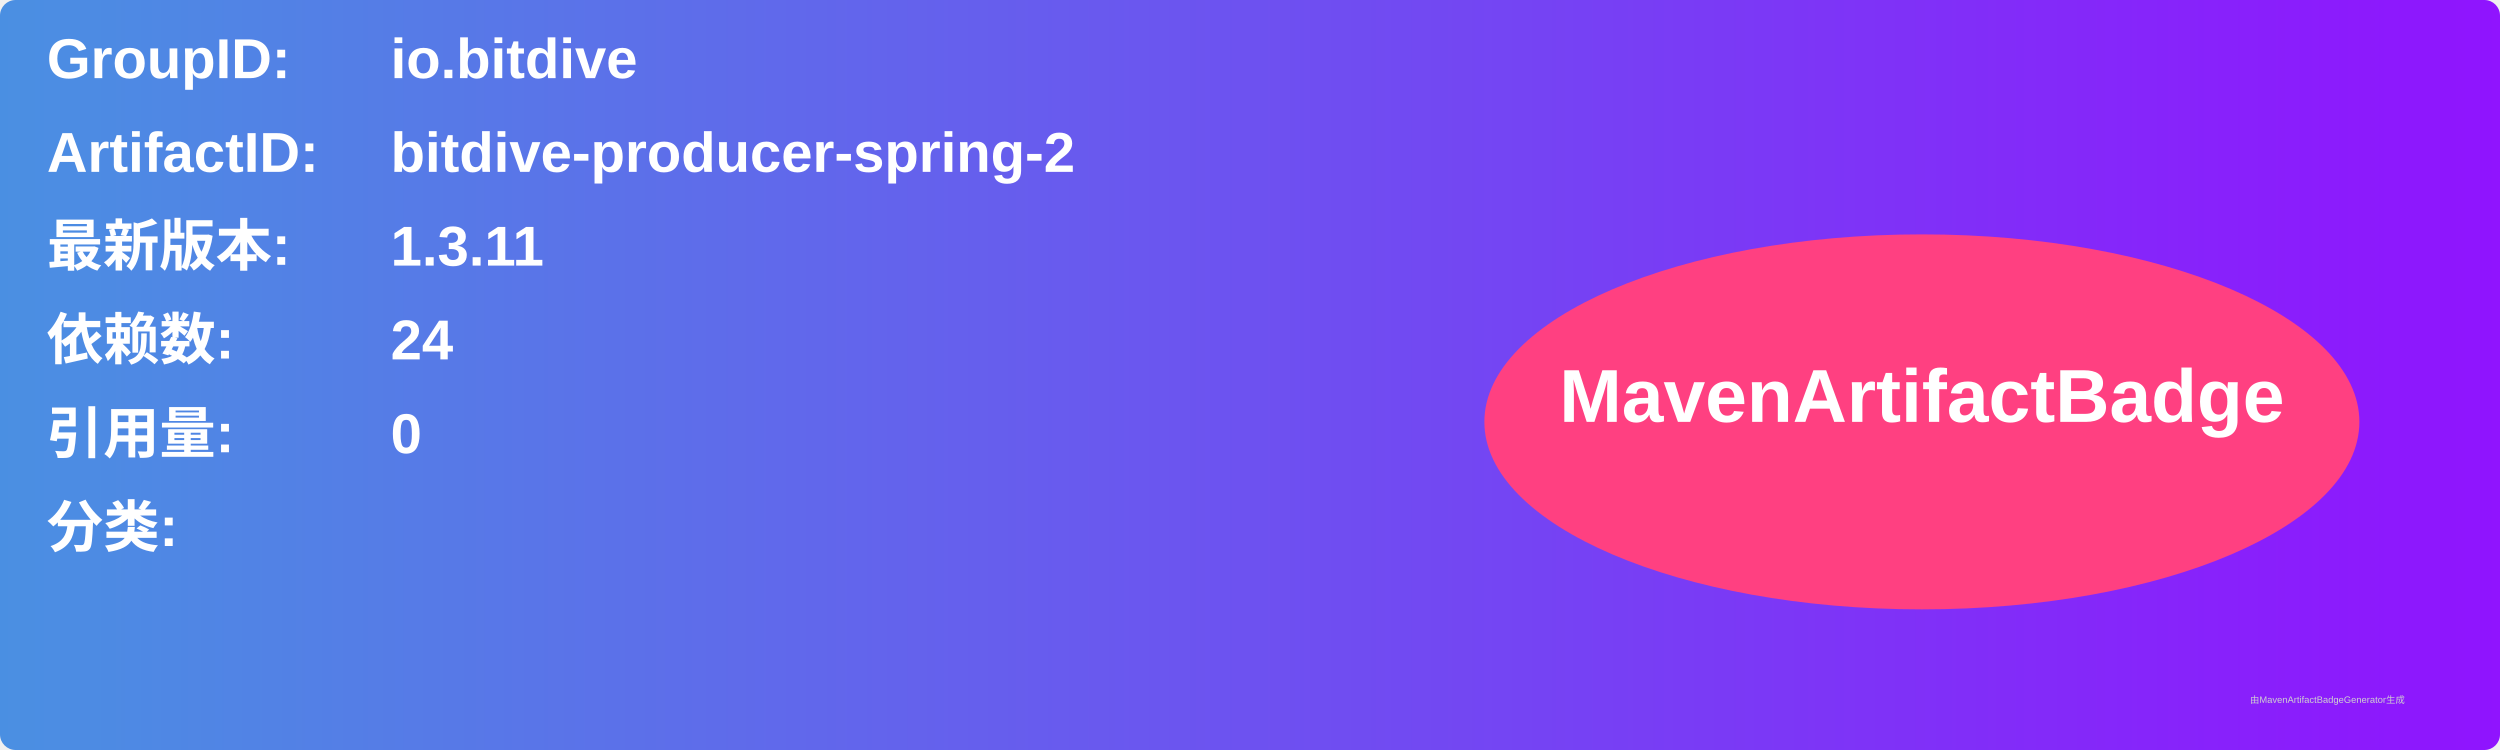
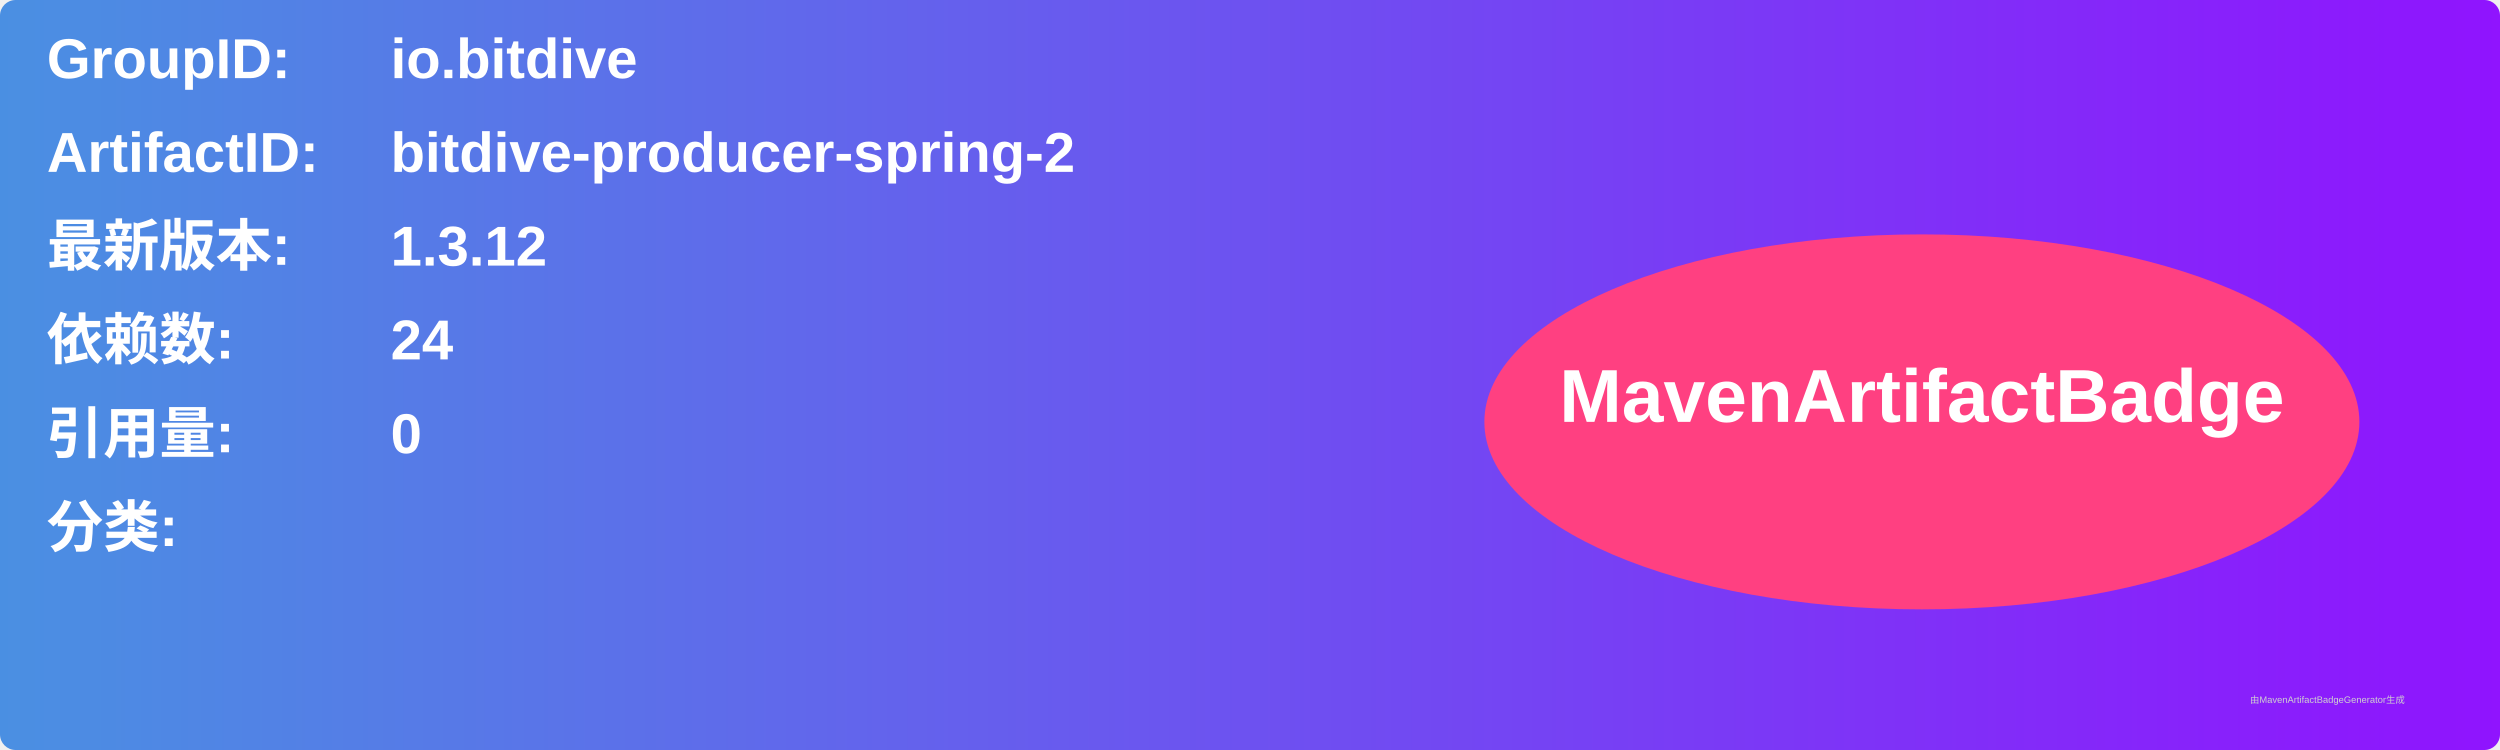
<svg xmlns="http://www.w3.org/2000/svg" width="800" height="240" viewBox="0 0 800 240">
  <linearGradient id="grad" x1="0%" y1="0%" x2="100%" y2="0%">
    <stop offset="0%" stop-color="#4a90e2" />
    <stop offset="100%" stop-color="#9013fe" />
  </linearGradient>
  <rect width="100%" height="100%" rx="5" ry="5" fill="url(#grad)" />
  <g transform="translate(15, 15)">
    <text x="0" y="10" font-family="Arial" font-size="18" fill="white" font-weight="bold" width="260">GroupID:</text>
    <text x="110" y="10" font-family="Arial" font-size="18" fill="white" font-weight="bold" width="460">io.bitdive</text>
    <text x="0" y="40" font-family="Arial" font-size="18" fill="white" font-weight="bold" width="260">ArtifactID:</text>
    <text x="110" y="40" font-family="Arial" font-size="18" fill="white" font-weight="bold" width="460">bitdive-producer-spring-2</text>
    <text x="0" y="70" font-family="Arial" font-size="18" fill="white" font-weight="bold">最新版本:</text>
    <text x="110" y="70" font-family="Arial" font-size="18" fill="white" font-weight="bold">
-       <tspan font-weight="bold">1.3.11</tspan>
+       <tspan font-weight="bold">1.3.12</tspan>
    </text>
    <text x="0" y="100" font-family="Arial" font-size="18" fill="white" font-weight="bold">依赖数: </text>
    <text x="110" y="100" font-family="Arial" font-size="18" fill="white">
      <tspan font-weight="bold">24</tspan>
    </text>
    <text x="0" y="130" font-family="Arial" font-size="18" fill="white" font-weight="bold">引用量: </text>
    <text x="110" y="130" font-family="Arial" font-size="18" fill="white">
      <tspan font-weight="bold">0</tspan>
    </text>
    <text x="0" y="160" font-family="Arial" font-size="18" fill="white" font-weight="bold">分类:</text>
    <text x="10" y="190" font-family="Arial" font-size="10" fill="white">
      <tspan font-weight="bold" />
    </text>
    <ellipse cx="600" cy="120" rx="140" ry="60" fill="#ff4081" />
    <text x="600" y="120" text-anchor="middle" font-family="Arial" font-size="24" fill="white" font-weight="bold">MavenArtifactBadge</text>
  </g>
  <text x="720" y="225" font-family="Arial" font-size="3" fill="#d0d0d0">由MavenArtifactBadgeGenerator生成</text>
</svg>
